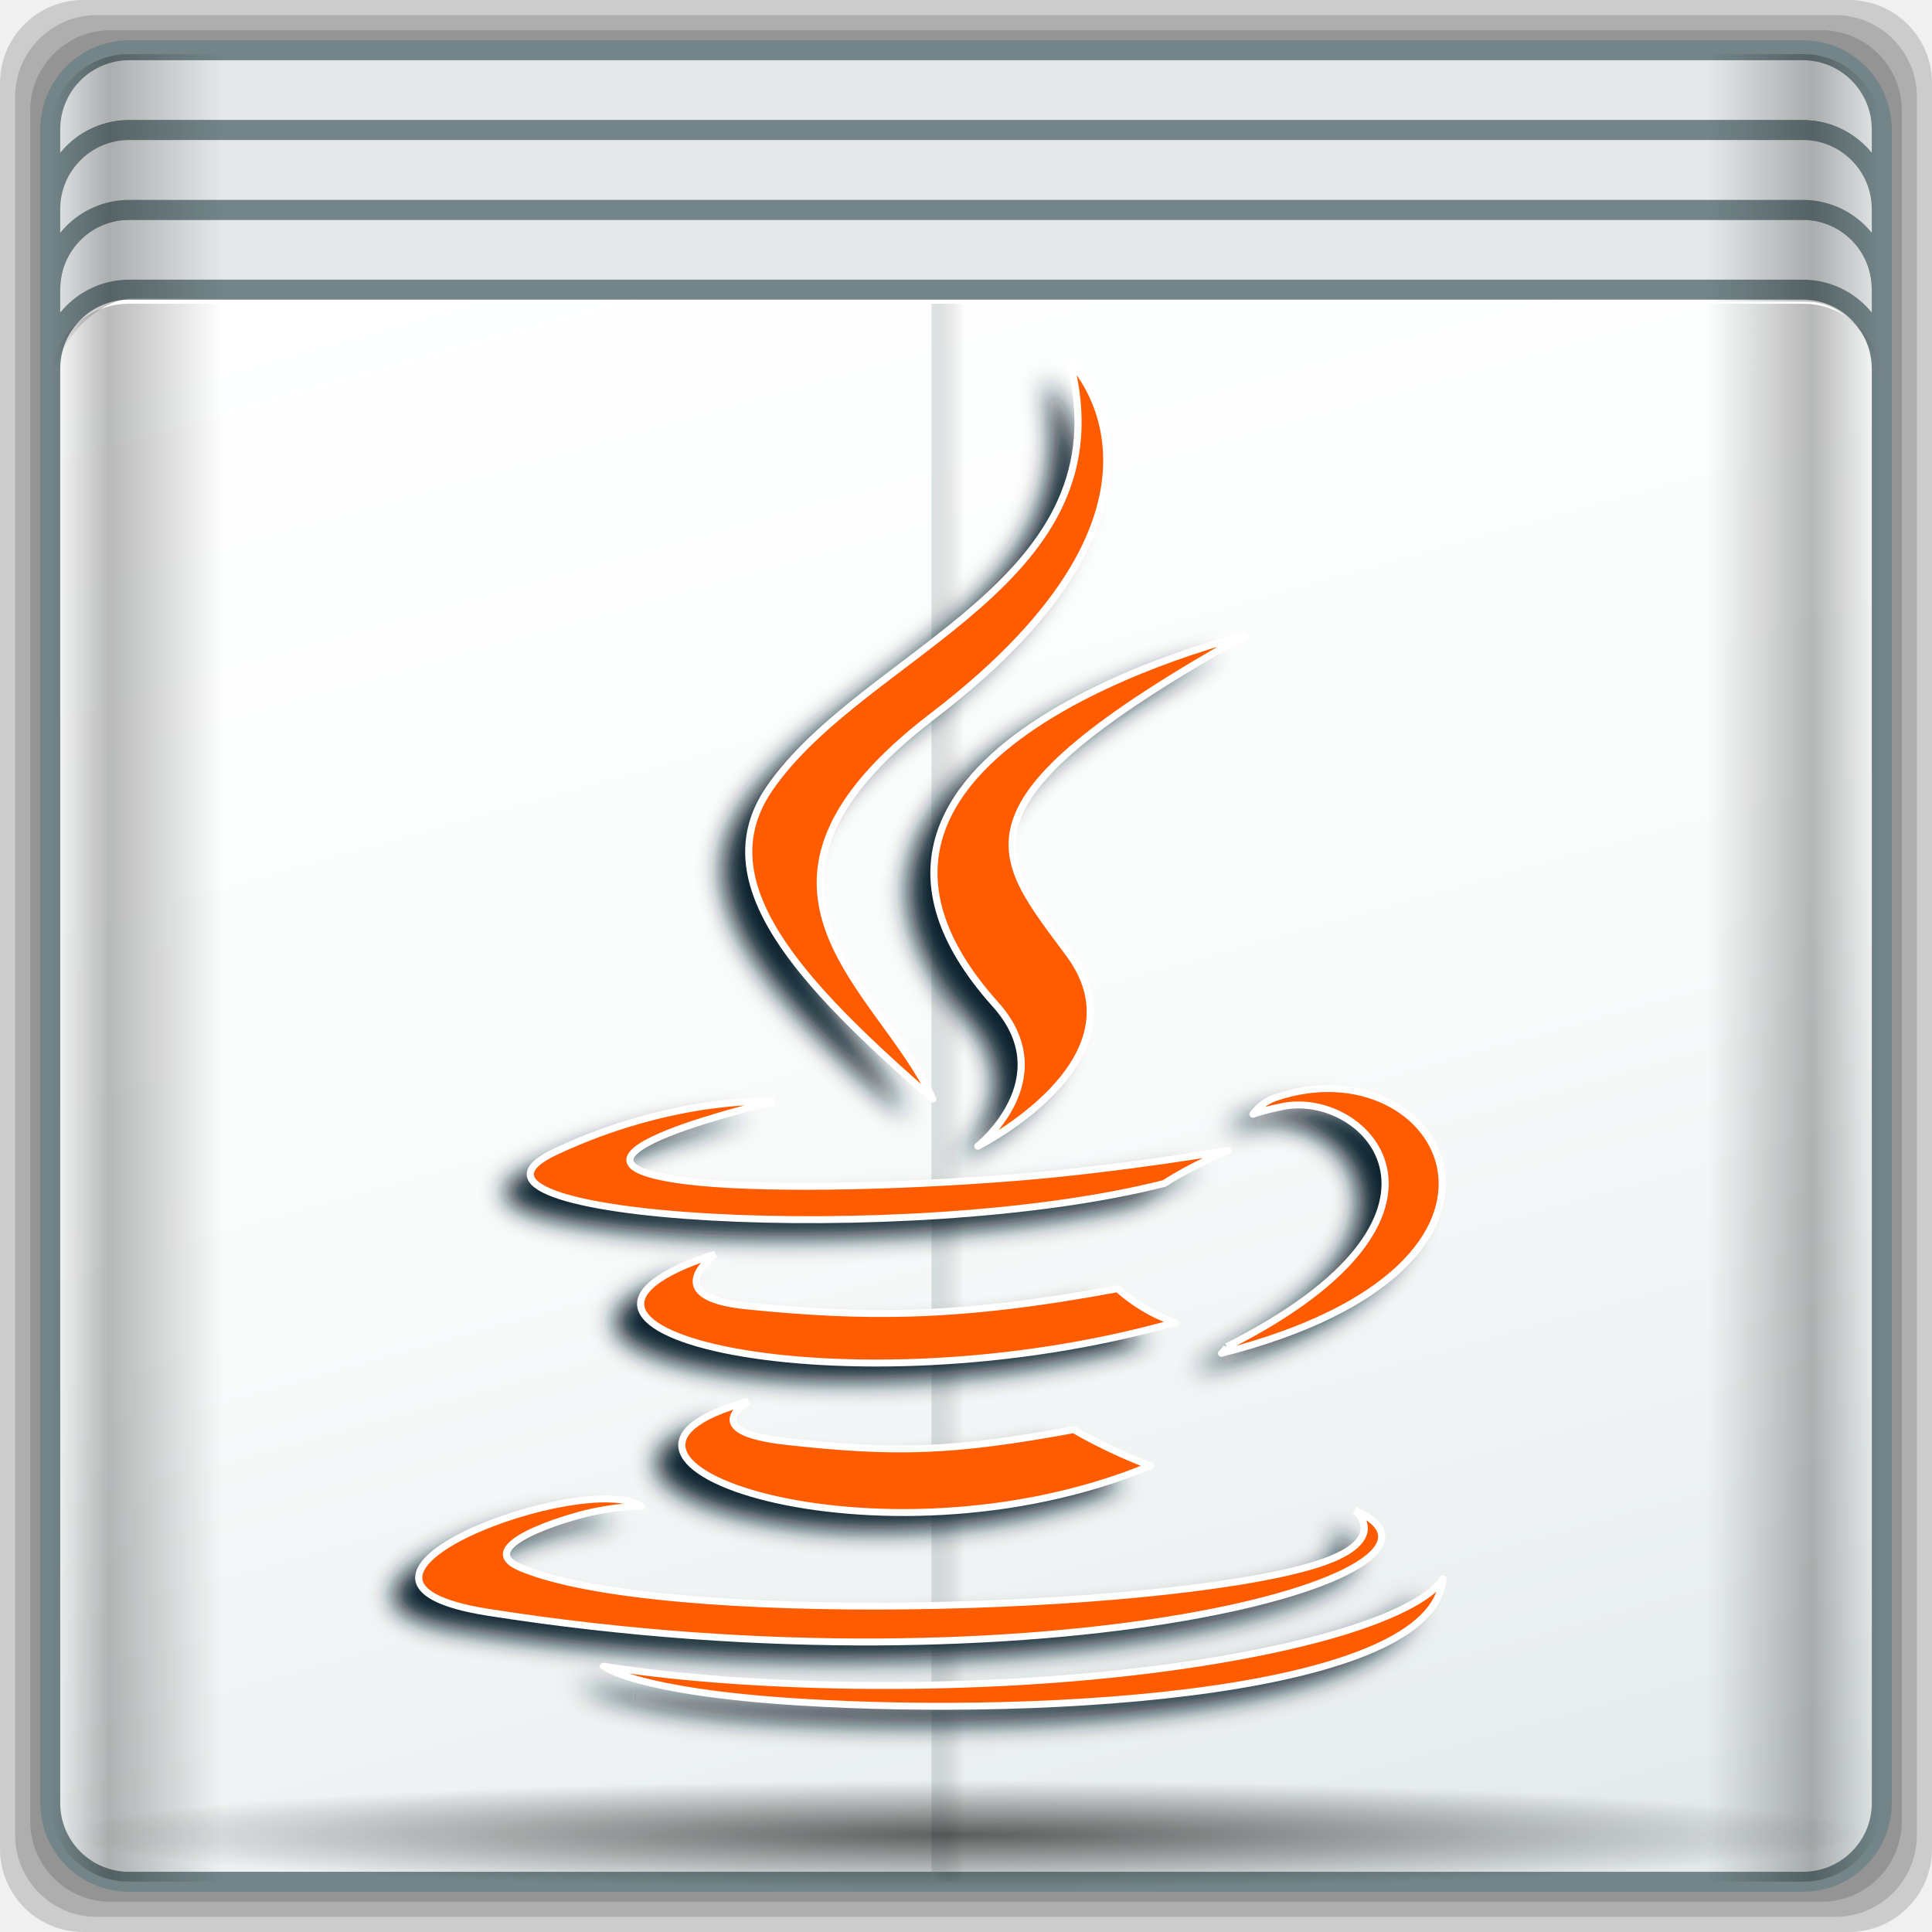
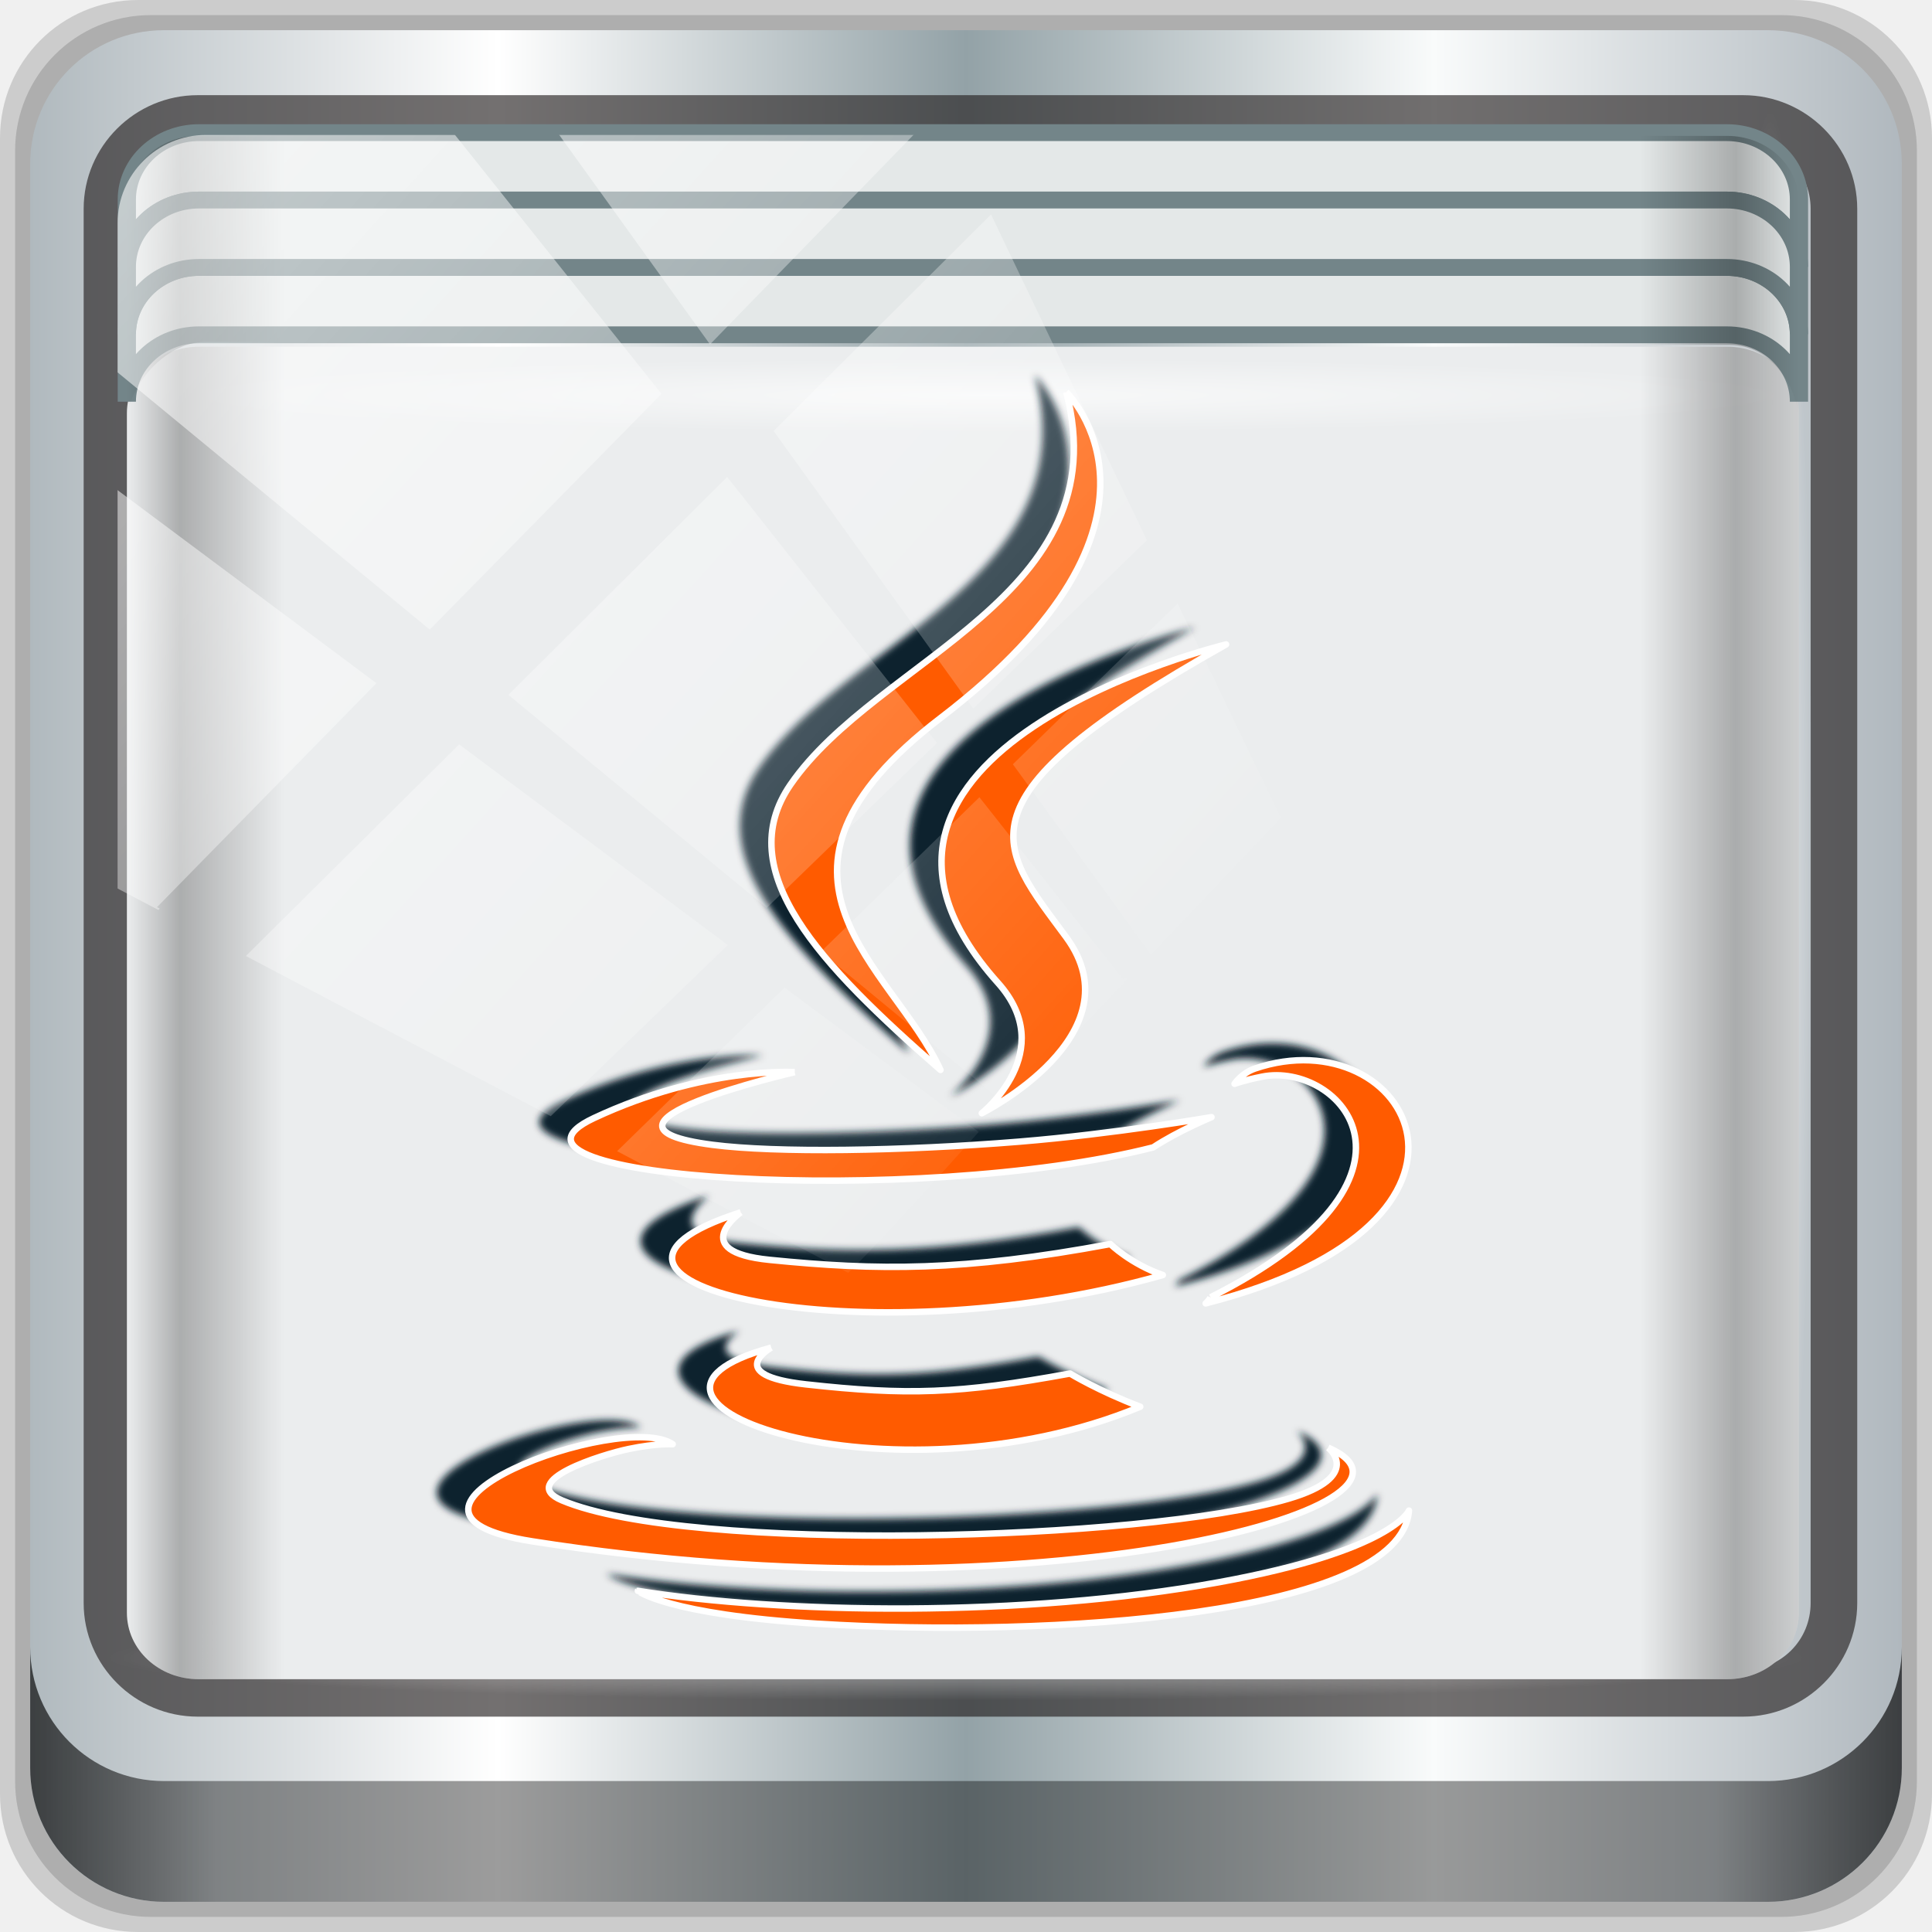
- <svg xmlns="http://www.w3.org/2000/svg" xmlns:xlink="http://www.w3.org/1999/xlink" width="96" height="96" id="svg2" version="1.1">
-   <defs id="defs4">
-     <linearGradient xlink:href="#linearGradient4160" id="linearGradient4369" x1="2.5" y1="11.141" x2="93.5" y2="11.141" gradientUnits="userSpaceOnUse" gradientTransform="translate(-17.65236,-22.6017)" />
+ <svg xmlns="http://www.w3.org/2000/svg" xmlns:xlink="http://www.w3.org/1999/xlink" width="96" height="96" viewBox="0 0 96 96" version="1.1" id="svg1072">
+   <defs id="defs1066">
+     <linearGradient id="linearGradient886">
+       <stop style="stop-color:#000000;stop-opacity:0;" offset="0" id="stop872" />
+       <stop id="stop874" offset="0.032" style="stop-color:#000000;stop-opacity:0.965;" />
+       <stop id="stop876" offset="0.094" style="stop-color:#000000;stop-opacity:0;" />
+       <stop id="stop878" offset="0.496" style="stop-color:#000000;stop-opacity:0;" />
+       <stop id="stop880" offset="0.905" style="stop-color:#000000;stop-opacity:0;" />
+       <stop style="stop-color:#000000;stop-opacity:0.988;" offset="0.962" id="stop882" />
+       <stop style="stop-color:#000000;stop-opacity:0.465" offset="1" id="stop884" />
+     </linearGradient>
+     <linearGradient xlink:href="#linearGradient6139-0" id="linearGradient4071" gradientUnits="userSpaceOnUse" gradientTransform="matrix(1.107143,0,0,1.107143,-4.993903,-3.620687)" x1="6" y1="47" x2="90" y2="47" />
+     <linearGradient id="linearGradient6139-0">
+       <stop id="stop6141-2" offset="0" style="stop-color:#b0b9be;stop-opacity:1" />
+       <stop style="stop-color:#ffffff;stop-opacity:1;" offset="0.25" id="stop6151-0" />
+       <stop style="stop-color:#93a2a7;stop-opacity:1" offset="0.5" id="stop6147-1" />
+       <stop id="stop6149-4" offset="0.75" style="stop-color:#f9fbfb;stop-opacity:1" />
+       <stop id="stop6143-4" offset="1" style="stop-color:#b0b8be;stop-opacity:1" />
+     </linearGradient>
+     <linearGradient gradientTransform="translate(0.1489535,0.415026)" xlink:href="#linearGradient3832-0-6-1-1" id="linearGradient4129" x1="1.5" y1="88.172" x2="94.5" y2="88.172" gradientUnits="userSpaceOnUse" />
+     <linearGradient id="linearGradient3832-0-6-1-1">
+       <stop style="stop-color:#000000;stop-opacity:1;" offset="0" id="stop3834-6-3-7-1" />
+       <stop id="stop3872-2-4" offset="0.1" style="stop-color:#000000;stop-opacity:0.588;" />
+       <stop style="stop-color:#000000;stop-opacity:0.588;" offset="0.9" id="stop3844-6-2-7-6" />
+       <stop style="stop-color:#000000;stop-opacity:1;" offset="1" id="stop3836-5-0-2-9" />
+     </linearGradient>
+     <radialGradient xlink:href="#linearGradient4050" id="radialGradient7462" gradientUnits="userSpaceOnUse" gradientTransform="matrix(0.9751338,0,0,0.04919072,34.04765,80.58172)" cx="13.948" cy="44.893" fx="13.948" fy="44.893" r="43.199" />
+     <linearGradient id="linearGradient4050">
+       <stop style="stop-color:#ffffff;stop-opacity:1;" offset="0" id="stop4052" />
+       <stop style="stop-color:#ffffff;stop-opacity:0;" offset="1" id="stop4054" />
+     </linearGradient>
+     <radialGradient xlink:href="#linearGradient4050" id="radialGradient7464" gradientUnits="userSpaceOnUse" gradientTransform="matrix(0.8883266,0,0,0.04919072,31.95952,-90.31726)" cx="13.948" cy="44.893" fx="13.948" fy="44.893" r="43.199" />
+     <radialGradient xlink:href="#linearGradient4050" id="radialGradient4543" gradientUnits="userSpaceOnUse" gradientTransform="matrix(1,0,0,0.04885057,-16.37236,-3.861835)" cx="48" cy="-16.128" fx="48" fy="-16.128" r="44.544" />
+     <linearGradient xlink:href="#linearGradient886" id="linearGradient4388" x1="2.5" y1="54.297" x2="93.5" y2="54.297" gradientUnits="userSpaceOnUse" gradientTransform="translate(-17.65236,-22.6017)" />
    <linearGradient id="linearGradient4160">
      <stop id="stop4170" offset="0" style="stop-color:#000000;stop-opacity:0;" />
      <stop style="stop-color:#000000;stop-opacity:0.965;" offset="0.032" id="stop4186" />
      <stop style="stop-color:#000000;stop-opacity:0;" offset="0.094" id="stop4182" />
      <stop style="stop-color:#000000;stop-opacity:0;" offset="0.496" id="stop4180" />
      <stop style="stop-color:#000000;stop-opacity:0;" offset="0.905" id="stop4178" />
      <stop id="stop4184" offset="0.962" style="stop-color:#000000;stop-opacity:0.988;" />
      <stop id="stop4168" offset="1" style="stop-color:#000000;stop-opacity:0;" />
    </linearGradient>
-     <radialGradient xlink:href="#linearGradient4348" id="radialGradient4354" cx="47.699" cy="55.411" fx="47.699" fy="55.411" r="41.47" gradientTransform="matrix(1.077211,0,0,0.06481785,-21.16239,64.97467)" gradientUnits="userSpaceOnUse" />
-     <linearGradient id="linearGradient4348">
-       <stop style="stop-color:#000000;stop-opacity:1;" offset="0" id="stop4350" />
-       <stop style="stop-color:#000000;stop-opacity:0;" offset="1" id="stop4352" />
-     </linearGradient>
    <linearGradient gradientTransform="matrix(1.000047,0,0,0.991319,-17.35373,9.636111)" xlink:href="#linearGradient13484" id="linearGradient13490" x1="47.057" y1="22.252" x2="48.641" y2="22.252" gradientUnits="userSpaceOnUse" />
    <linearGradient id="linearGradient13484">
      <stop style="stop-color:#849699;stop-opacity:1" offset="0" id="stop13486" />
      <stop style="stop-color:#0b0d0d;stop-opacity:0" offset="1" id="stop13488" />
    </linearGradient>
-     <linearGradient xlink:href="#linearGradient4160" id="linearGradient4388" x1="2.5" y1="54.297" x2="93.5" y2="54.297" gradientUnits="userSpaceOnUse" gradientTransform="translate(-17.65236,-22.6017)" />
-     <linearGradient id="linearGradient3564">
-       <stop id="stop3566" offset="0" style="stop-color:#000000;stop-opacity:0;" />
-       <stop style="stop-color:#000000;stop-opacity:0.965;" offset="0.032" id="stop3568" />
-       <stop style="stop-color:#000000;stop-opacity:0;" offset="0.094" id="stop3570" />
-       <stop style="stop-color:#000000;stop-opacity:0;" offset="0.496" id="stop3572" />
-       <stop style="stop-color:#000000;stop-opacity:0;" offset="0.905" id="stop3574" />
-       <stop id="stop3576" offset="0.962" style="stop-color:#000000;stop-opacity:0.988;" />
-       <stop id="stop3578" offset="1" style="stop-color:#000000;stop-opacity:0;" />
-     </linearGradient>
-     <radialGradient xlink:href="#linearGradient13492" id="radialGradient13510" cx="34.164" cy="10.819" fx="34.164" fy="10.819" r="17.263" gradientTransform="matrix(0.00664983,-1.415582,1.783641,0.00815867,-2.711492,65.57508)" gradientUnits="userSpaceOnUse" />
-     <linearGradient id="linearGradient13492">
-       <stop style="stop-color:#516467;stop-opacity:1;" offset="0" id="stop13494" />
-       <stop style="stop-color:#516467;stop-opacity:0;" offset="1" id="stop13496" />
-     </linearGradient>
-     <linearGradient xlink:href="#linearGradient4135" id="linearGradient4334" gradientUnits="userSpaceOnUse" gradientTransform="matrix(0.9892121,0,0,0.9870626,-17.13455,-9.704219)" spreadMethod="reflect" x1="53.898" y1="-69.457" x2="27.952" y2="23.168" />
-     <linearGradient id="linearGradient4135">
-       <stop style="stop-color:#e3e9e9;stop-opacity:1;" offset="0" id="stop4137" />
-       <stop style="stop-color:#eef2f2;stop-opacity:1;" offset="0.22" id="stop4139" />
-       <stop style="stop-color:#f9fbfb;stop-opacity:1;" offset="0.479" id="stop4141" />
-       <stop style="stop-color:#ffffff;stop-opacity:1;" offset="1" id="stop4143" />
-     </linearGradient>
-     <radialGradient xlink:href="#linearGradient4050" id="radialGradient4056" cx="48" cy="-16.128" fx="48" fy="-16.128" r="44.544" gradientTransform="matrix(1,0,0,0.04885057,-16.37236,-3.861835)" gradientUnits="userSpaceOnUse" />
-     <linearGradient id="linearGradient4050">
-       <stop style="stop-color:#ffffff;stop-opacity:1;" offset="0" id="stop4052" />
-       <stop style="stop-color:#ffffff;stop-opacity:0;" offset="1" id="stop4054" />
-     </linearGradient>
-     <radialGradient xlink:href="#linearGradient4050" id="radialGradient4543" gradientUnits="userSpaceOnUse" gradientTransform="matrix(1,0,0,0.04885057,-16.37236,-3.861835)" cx="48" cy="-16.128" fx="48" fy="-16.128" r="44.544" />
-     <linearGradient xlink:href="#linearGradient4135" id="linearGradient4545" gradientUnits="userSpaceOnUse" gradientTransform="matrix(0.9892121,0,0,0.9870626,-17.13455,-9.704219)" spreadMethod="reflect" x1="53.898" y1="-69.457" x2="27.952" y2="23.168" />
-     <linearGradient xlink:href="#linearGradient4160" id="linearGradient4549" gradientUnits="userSpaceOnUse" gradientTransform="translate(-17.65236,-22.6017)" x1="2.5" y1="54.297" x2="93.5" y2="54.297" />
-     <radialGradient xlink:href="#linearGradient4348" id="radialGradient4553" gradientUnits="userSpaceOnUse" gradientTransform="matrix(1.077211,0,0,0.06481785,-21.16239,64.97467)" cx="47.699" cy="55.411" fx="47.699" fy="55.411" r="41.47" />
-     <linearGradient xlink:href="#linearGradient4160" id="linearGradient4555" gradientUnits="userSpaceOnUse" gradientTransform="translate(-17.65236,-22.6017)" x1="2.5" y1="11.141" x2="93.5" y2="11.141" />
-     <linearGradient x1="65.263" y1="86.849" x2="65.6" y2="42.4" id="linearGradient3849" xlink:href="#linearGradient3746" gradientUnits="userSpaceOnUse" gradientTransform="matrix(0.8333333,0,0,0.8333333,-8.666665,-5.333331)" />
-     <linearGradient id="linearGradient3746">
-       <stop id="stop3748" style="stop-color:#000000;stop-opacity:1" offset="0" />
-       <stop id="stop3754" style="stop-color:#000000;stop-opacity:0" offset="1" />
-     </linearGradient>
-     <linearGradient x1="65.263" y1="86.849" x2="65.6" y2="42.4" id="linearGradient3864" xlink:href="#linearGradient3746" gradientUnits="userSpaceOnUse" gradientTransform="matrix(0.8333333,0,0,0.8333333,-8.666665,-5.333331)" />
-     <linearGradient id="linearGradient3337">
-       <stop id="stop3339" style="stop-color:#000000;stop-opacity:1" offset="0" />
-       <stop id="stop3341" style="stop-color:#000000;stop-opacity:0" offset="1" />
-     </linearGradient>
-     <linearGradient x1="65.263" y1="86.849" x2="65.263" y2="43.591" id="linearGradient3861" xlink:href="#linearGradient3746" gradientUnits="userSpaceOnUse" gradientTransform="matrix(0.8333333,0,0,0.8333333,-8.666665,-5.333331)" />
-     <linearGradient id="linearGradient3344">
-       <stop id="stop3346" style="stop-color:#000000;stop-opacity:1" offset="0" />
-       <stop id="stop3348" style="stop-color:#000000;stop-opacity:0" offset="1" />
-     </linearGradient>
-     <linearGradient x1="65.263" y1="64.205" x2="65.263" y2="43.78" id="linearGradient3858" xlink:href="#linearGradient3737-2" gradientUnits="userSpaceOnUse" gradientTransform="matrix(0.8333333,0,0,0.8333333,-8.666665,-6.333331)" />
-     <linearGradient id="linearGradient3737-2">
-       <stop id="stop3739-5" style="stop-color:#ffffff;stop-opacity:1" offset="0" />
-       <stop id="stop3741-1" style="stop-color:#ffffff;stop-opacity:0" offset="1" />
-     </linearGradient>
-     <linearGradient x1="51.429" y1="72.786" x2="90.714" y2="72.786" id="linearGradient3188-6" xlink:href="#linearGradient3778" gradientUnits="userSpaceOnUse" />
-     <linearGradient id="linearGradient3778">
-       <stop id="stop3780" style="stop-color:#205e8a;stop-opacity:1;" offset="0" />
-       <stop id="stop3782" style="stop-color:#258dd6;stop-opacity:1;" offset="1" />
-     </linearGradient>
-     <clipPath id="clipPath3794">
-       <path d="m -98,6 c -3.324,0 -6,2.676 -6,6 l 0,72 c 0,3.324 2.676,6 6,6 l 72,0 c 3.324,0 6,-2.676 6,-6 l 0,-72 c 0,-3.324 -2.676,-6 -6,-6 l -72,0 z m 46.031,12.5 c 2.805,0.268 4.169,1.994 5.656,4.375 l 2.219,4.219 3.5,-2.344 -6.562,12.375 -14.062,0.031 4.406,-2.562 c -1.242,-3.116 -2.894,-6.682 -4.969,-9.781 -1.858,-2.775 -4.112,-5.2 -5.812,-6.281 L -51.969,18.5 z M -72.312,20 c 4.134,0.088 6.752,3.938 8.531,6.562 l -5.438,11.156 -12,-8.031 5.812,-9.094 C -74.283,20.149 -73.266,19.98 -72.312,20 z M -38.344,36.156 -32.875,48 c 0.177,2.985 -4.346,7.126 -7.156,7.094 l -4.812,-0.031 -5.594,-11.125 12.094,-7.781 z M -78.438,39.188 -70.969,50.812 -74.75,48.844 -80.781,61.75 c -0.851,2.429 -0.909,4.937 0.062,7.281 -6.798,-9.441 -12.538,-14.172 -8,-23.875 L -87.312,42.188 -91.5,39.906 -78.438,39.188 z m 25.656,13.906 0.031,4.469 13.562,-0.031 c 2.422,-0.273 4.556,-1.311 6.094,-3.281 -4.909,10.685 -6.316,18.245 -16.5,18.25 l -3.156,0 -0.031,5 -6.438,-12.125 6.438,-12.281 z m -10.156,4 -0.094,15 -12.344,0 c -2.589,-1.162 -4.062,-7.337 -2.781,-10 l 2.188,-4.531 13.031,-0.469 z" id="path3796" style="fill:#ff00ff;fill-opacity:1;fill-rule:nonzero;stroke:none" />
+     <linearGradient xlink:href="#linearGradient4160" id="linearGradient4369" x1="2.5" y1="11.141" x2="93.5" y2="11.141" gradientUnits="userSpaceOnUse" gradientTransform="translate(-17.65236,-22.6017)" />
+     <linearGradient xlink:href="#linearGradient4050" id="linearGradient4767-6" gradientUnits="userSpaceOnUse" x1="2.771" y1="-28.642" x2="50.528" y2="14.514" />
+     <clipPath id="clipPath4156-4-1-2" clipPathUnits="userSpaceOnUse">
+       <path id="path4158-0-8-6" d="m 27.046,-55.695 -14.214,13.321 h 0.061 l 15.653,21.771 10.231,-10.546 C 38.562,-32.302 27.468,-54.819 27.046,-55.695 Z M 9.647,-39.383 -5.241,-25.321 15.988,-7.806 26.372,-18.383 Z m 31.491,12.951 -9.741,9.714 8.945,12.458 7.781,-7.555 z m -49.84,4.379 -13.754,12.982 26.283,13.846 0.061,-0.062 -0.123,-0.062 L 13.599,-5.401 -8.702,-22.053 Z m 38.015,7.401 -9.803,9.775 11.579,9.559 7.628,-7.401 -8.669,-11.009 z m 20.187,5.674 -7.383,7.216 6.188,8.542 5.82,-6.137 z m -32.195,6.322 -9.557,9.498 13.662,7.185 7.934,-7.678 z m 23.312,2.374 -7.107,6.938 8.363,6.907 5.361,-5.674 -0.061,-0.092 -0.092,0.123 -6.464,-8.203 z m -8.73,8.542 -7.505,7.339 10.354,5.458 c 1.397,-1.321 5.675,-6.123 5.851,-6.322 z" style="opacity:0.6;fill:#ffffff;fill-opacity:1;stroke:none" />
    </clipPath>
-     <filter color-interpolation-filters="sRGB" id="filter3798">
-       <feGaussianBlur id="feGaussianBlur3800" stdDeviation="1.764" />
-     </filter>
-     <linearGradient x1="62.136" y1="103.957" x2="62.136" y2="24.043" id="linearGradient3759" xlink:href="#linearGradient4360" gradientUnits="userSpaceOnUse" gradientTransform="matrix(0.7525584,0,0,0.8008702,1.238969,-3.255695)" />
-     <linearGradient id="linearGradient4360">
-       <stop id="stop4362" style="stop-color:#1af900;stop-opacity:1;" offset="0" />
-       <stop offset="0.5" style="stop-color:#0dbb02;stop-opacity:1;" id="stop4135" />
-       <stop id="stop4364" style="stop-color:#007e04;stop-opacity:1;" offset="1" />
-     </linearGradient>
-     <radialGradient xlink:href="#linearGradient4360" id="radialGradient4137" cx="47.815" cy="48" fx="47.815" fy="48" r="29.315" gradientTransform="matrix(1,0,0,1.00631,0,-0.3028763)" gradientUnits="userSpaceOnUse" />
-     <linearGradient x1="57.801" y1="69.276" x2="57.801" y2="15.618" id="linearGradient4458" xlink:href="#linearGradient3742" gradientUnits="userSpaceOnUse" gradientTransform="scale(0.9977165,1.002289)" />
-     <linearGradient id="linearGradient3742">
-       <stop id="stop3744" style="stop-color:#778aa6;stop-opacity:1" offset="0" />
-       <stop id="stop3746" style="stop-color:#a0afc5;stop-opacity:1" offset="1" />
-     </linearGradient>
-     <linearGradient x1="57.801" y1="69.276" x2="57.801" y2="15.618" id="linearGradient4484" xlink:href="#linearGradient3742" gradientUnits="userSpaceOnUse" gradientTransform="scale(0.9977165,1.002289)" />
-     <linearGradient id="linearGradient3325">
-       <stop id="stop3327" style="stop-color:#778aa6;stop-opacity:1" offset="0" />
-       <stop id="stop3329" style="stop-color:#a0afc5;stop-opacity:1" offset="1" />
-     </linearGradient>
-     <linearGradient xlink:href="#linearGradient13484" id="linearGradient3355" gradientUnits="userSpaceOnUse" gradientTransform="matrix(1.023313,0,0,0.991319,-19.52211,9.636111)" x1="47.057" y1="22.252" x2="48.641" y2="22.252" />
-     <clipPath clipPathUnits="userSpaceOnUse" id="clipPath4157">
-       <path d="m 27.643,3.295 13.086,13.086 -11.072,0 c -0.978,0 -2.013,-1.035 -2.013,-2.013 l 0,-11.072 z" id="path4159" style="fill:#f9f8f2;fill-opacity:1;stroke-width:1.007" />
-     </clipPath>
-     <filter style="color-interpolation-filters:sRGB" id="filter4201" x="-0.06" width="1.12" y="-0.06" height="1.12">
-       <feGaussianBlur stdDeviation="0.283" id="feGaussianBlur4203" />
-     </filter>
    <filter id="filter4215">
      <feGaussianBlur stdDeviation="0.589" id="feGaussianBlur4217" />
    </filter>
  </defs>
-   <g id="layer1" transform="translate(0,32)">
-     <g id="g4327" transform="translate(17.65236,-9.3983)">
-       <rect transform="scale(1,-1)" ry="4.129" rx="4.129" y="-73.398" x="-17.652" height="96" width="96" id="rect4113" style="opacity:0.15;fill:#000000;fill-opacity:1;stroke:none" />
-       <rect transform="scale(1,-1)" style="opacity:0.15;fill:#000000;fill-opacity:1;stroke:none" id="rect4129" width="94.5" height="94.5" x="-16.902" y="-72.648" rx="4.065" ry="4.065" />
-       <rect transform="scale(1,-1)" ry="4" rx="4" y="-71.898" x="-16.152" height="93" width="93" id="rect4131" style="opacity:0.15;fill:#000000;fill-opacity:1;stroke:none" />
-       <rect ry="3.058" rx="3.957" y="-6.826" x="-12.916" height="4.352" width="89.088" id="rect4048" style="opacity:0.651;fill:url(#radialGradient4543);fill-opacity:1;stroke:none" />
-       <path id="rect4080" d="m -11.527,-20.414 c -2.183,0 -3.938,1.755 -3.938,3.938 l 0,12 c 0,-2.183 1.755,-3.938 3.938,-3.938 l 83.75,0 c 2.183,0 3.938,1.755 3.938,3.938 l 0,-12 c 0,-2.183 -1.755,-3.938 -3.938,-3.938 l -83.75,0 z" style="opacity:0;fill:#000000;fill-opacity:1;stroke:none" />
-       <rect ry="3.906" rx="3.914" y="-70.902" x="-15.156" height="90.81" width="91.008" id="rect4133" style="fill:url(#linearGradient4545);fill-opacity:1;stroke:#738589;stroke-width:0.992;stroke-miterlimit:4;stroke-opacity:1;stroke-dasharray:none" transform="scale(1,-1)" />
-       <path id="path4058" d="m -11.23,-20.105 c -2.169,0 -3.926,1.761 -3.926,3.935 l 0,3.966 c 0,-2.173 1.757,-3.935 3.926,-3.935 l 83.155,0 c 2.169,0 3.926,1.761 3.926,3.935 l 0,-3.966 c 0,-2.173 -1.757,-3.935 -3.926,-3.935 l -83.155,0 z" style="fill:#e4e8e8;fill-opacity:1;stroke:#738589;stroke-width:0.992;stroke-miterlimit:4;stroke-opacity:1;stroke-dasharray:none" />
-       <path style="fill:#e4e8e8;fill-opacity:1;stroke:#738589;stroke-width:0.992;stroke-miterlimit:4;stroke-opacity:1;stroke-dasharray:none" d="m -11.23,-12.175 c -2.169,0 -3.926,1.761 -3.926,3.935 l 0,3.966 c 0,-2.173 1.757,-3.935 3.926,-3.935 l 83.155,0 c 2.169,0 3.926,1.761 3.926,3.935 l 0,-3.966 c 0,-2.173 -1.757,-3.935 -3.926,-3.935 l -83.155,0 z" id="path4060" />
-       <path id="path4062" d="m -11.23,-16.14 c -2.169,0 -3.926,1.761 -3.926,3.935 l 0,3.966 c 0,-2.173 1.757,-3.935 3.926,-3.935 l 83.155,0 c 2.169,0 3.926,1.761 3.926,3.935 l 0,-3.966 c 0,-2.173 -1.757,-3.935 -3.926,-3.935 l -83.155,0 z" style="fill:#e4e8e8;fill-opacity:1;stroke:#738589;stroke-width:0.992;stroke-miterlimit:4;stroke-opacity:1;stroke-dasharray:none" />
-       <path id="path13457" d="m 28.632,-7.508 0,78.406 43.126,0 c 2.271,0 4.09,-1.742 4.09,-3.906 l 0,-70.594 c 0,-2.164 -1.82,-3.906 -4.09,-3.906 l -43.126,0 z" style="opacity:0.28;fill:url(#linearGradient3355);fill-opacity:1;stroke:none" />
-       <rect y="65.878" x="-14.452" height="5.376" width="89.344" id="rect4338" style="opacity:0.6;fill:url(#radialGradient4553);fill-opacity:1;stroke:none" />
-       <path id="rect4358" d="m -11.246,-19.914 c -2.169,0 -3.906,1.742 -3.906,3.906 l 0,13 c 0,-2.164 2.087,-4.785 4.256,-4.78 l 83.013,0.175 c 2.169,0.005 3.731,2.441 3.731,4.605 l 0,-13 c 0,-2.164 -1.738,-3.906 -3.906,-3.906 z" style="opacity:0.258;fill:url(#linearGradient4555);fill-opacity:1;stroke:none" />
-       <g transform="translate(-108.7612,20.51263)" id="g3395" style="fill:#0e232e;filter:url(#filter4215)">
-         <g transform="matrix(0.3449994,0,0,0.3342051,-61.38238,-64.32106)" id="g3397" style="fill:#0e232e;fill-rule:evenodd">
-           <path style="fill:#0e232e" d="m 546.05,274.51 c 0,0 -7.643,4.445 5.439,5.949 15.849,1.808 23.949,1.549 41.414,-1.757 0,0 4.592,2.879 11.005,5.373 -39.153,16.78 -88.61,-0.972 -57.858,-9.565" id="path3399" />
-           <path style="fill:#0e232e" d="m 541.27,252.61 c 0,0 -8.572,6.345 4.52,7.699 16.93,1.747 30.3,1.889 53.435,-2.565 0,0 3.2,3.244 8.232,5.018 -47.338,13.842 -100.06,1.092 -66.186,-10.152" id="path3401" />
-           <path style="fill:#0e232e" d="m 581.6,215.47 c 9.647,11.107 -2.535,21.102 -2.535,21.102 0,0 24.496,-12.645 13.246,-28.48 -10.507,-14.767 -18.564,-22.104 25.055,-47.402 0,0 -68.469,17.1 -35.767,54.781" id="path3403" />
-           <path style="fill:#0e232e" d="m 633.38,290.7 c 0,0 5.656,4.66 -6.229,8.265 -22.599,6.846 -94.061,8.913 -113.91,0.273 -7.136,-3.104 6.246,-7.413 10.456,-8.317 4.39,-0.952 6.899,-0.775 6.899,-0.775 -7.936,-5.591 -51.296,10.978 -22.025,15.722 79.828,12.946 145.52,-5.829 124.81,-15.169" id="path3405" />
-           <path style="fill:#0e232e" d="m 549.73,229.92 c 0,0 -36.35,8.634 -12.872,11.769 9.913,1.327 29.674,1.027 48.081,-0.515 15.043,-1.269 30.149,-3.967 30.149,-3.967 0,0 -5.304,2.272 -9.142,4.892 -36.913,9.708 -108.22,5.192 -87.693,-4.738 17.361,-8.392 31.477,-7.44 31.477,-7.44" id="path3407" />
-           <path style="fill:#0e232e" d="m 614.93,266.37 c 37.524,-19.498 20.174,-38.236 8.065,-35.712 -2.968,0.618 -4.292,1.153 -4.292,1.153 0,0 1.102,-1.726 3.206,-2.473 23.957,-8.422 42.381,24.841 -7.734,38.015 0,5.4e-4 0.581,-0.519 0.754,-0.983" id="path3409" />
-           <path style="fill:#0e232e" d="m 592.31,119.84 c 0,0 20.781,20.788 -19.71,52.754 -32.47,25.642 -7.404,40.263 -0.013,56.967 -18.953,-17.1 -32.862,-32.154 -23.531,-46.164 13.696,-20.566 51.639,-30.537 43.254,-63.557" id="path3411" />
-           <path style="fill:#0e232e" d="m 553.41,319.21 c 36.018,2.306 91.328,-1.279 92.637,-18.322 0,0 -2.518,6.461 -29.767,11.592 -30.742,5.785 -68.658,5.11 -91.146,1.402 5.4e-4,-5.4e-4 4.604,3.81 28.276,5.328" id="path3413" />
+   <g id="layer1" transform="translate(0,-1026.52)">
+     <g transform="translate(-0.1489564,1026.105)" style="display:inline" id="g1273">
+       <path style="display:inline;opacity:0.15;fill:#000000;fill-opacity:1;fill-rule:nonzero;stroke:none" d="M 89.292,0.415 H 7.006 c -3.799,0 -6.857,3.058 -6.857,6.857 V 89.558 c 0,3.799 3.058,6.857 6.857,6.857 H 89.292 c 3.799,0 6.857,-3.058 6.857,-6.857 V 7.272 c 0,-3.799 -3.058,-6.857 -6.857,-6.857 z" id="path3288" />
+       <path id="path4085" d="M 88.649,1.165 H 7.649 c -3.739,0 -6.75,3.01 -6.75,6.75 V 88.915 c 0,3.74 3.011,6.75 6.75,6.75 H 88.649 c 3.74,0 6.75,-3.01 6.75,-6.75 V 7.915 c 0,-3.739 -3.01,-6.75 -6.75,-6.75 z" style="display:inline;opacity:0.15;fill:#000000;fill-opacity:1;fill-rule:nonzero;stroke:none" />
+       <path style="display:inline;fill:url(#linearGradient4071);fill-opacity:1;fill-rule:nonzero;stroke:none" d="M 88.006,1.915 H 8.292 c -3.68,0 -6.643,2.963 -6.643,6.643 V 88.272 c 0,3.68 2.963,6.643 6.643,6.643 H 88.006 c 3.68,0 6.643,-2.963 6.643,-6.643 V 8.558 c 0,-3.68 -2.963,-6.643 -6.643,-6.643 z" id="rect4251-1" />
+       <path id="path4989" d="m 9.974,5.144 c -3.117,0 -5.668,2.54 -5.668,5.646 v 69.278 c 0,3.106 2.551,5.646 5.668,5.646 H 86.766 c 3.117,0 5.668,-2.54 5.668,-5.646 V 10.79 c 0,-3.106 -2.551,-5.646 -5.668,-5.646 z m 0,2.319 H 86.766 c 1.888,0 3.352,1.48 3.352,3.327 v 69.278 c 0,1.846 -1.464,3.327 -3.352,3.327 H 9.974 c -1.888,0 -3.352,-1.48 -3.352,-3.327 V 10.79 c 0,-1.846 1.464,-3.327 3.352,-3.327 z" style="color:#000000;font-style:normal;font-variant:normal;font-weight:normal;font-stretch:normal;font-size:medium;line-height:normal;font-family:Sans;-inkscape-font-specification:Sans;text-indent:0;text-align:start;text-decoration:none;text-decoration-line:none;letter-spacing:normal;word-spacing:normal;text-transform:none;writing-mode:lr-tb;direction:ltr;baseline-shift:baseline;text-anchor:start;display:inline;overflow:visible;visibility:visible;fill:#241f1f;fill-opacity:0.633;stroke:none;stroke-width:2.376;marker:none;enable-background:accumulate" />
+       <path style="display:inline;opacity:0.658;fill:url(#linearGradient4129);fill-opacity:1;fill-rule:nonzero;stroke:none" d="m 1.649,82.259 v 6 c 0,3.68 2.976,6.656 6.656,6.656 H 87.993 c 3.68,0 6.656,-2.976 6.656,-6.656 v -6 c 0,3.68 -2.976,6.656 -6.656,6.656 H 8.305 c -3.68,0 -6.656,-2.976 -6.656,-6.656 z" id="path4118" />
+       <rect style="opacity:0.55;fill:url(#radialGradient7462);fill-opacity:1;stroke:none" id="rect4131" width="84.25" height="4.25" x="5.524" y="80.665" rx="0" ry="4.25" />
+       <rect ry="4.25" rx="0" y="-90.234" x="5.975" height="4.25" width="76.75" id="rect4141" style="opacity:0.669;fill:url(#radialGradient7464);fill-opacity:1;stroke:none" transform="rotate(90)" />
+       <g transform="matrix(0.9129798,0,0,0.8444453,20.28803,23.98375)" id="g1003">
+         <path style="opacity:1;fill:#ebedee;fill-opacity:1;stroke:none" d="m -11.246,-7.508 c -2.169,0 -3.906,1.742 -3.906,3.906 v 70.594 c 0,2.164 1.738,3.906 3.906,3.906 h 83.188 c 2.169,0 3.906,-1.742 3.906,-3.906 v -70.594 c 0,-2.164 -1.738,-3.906 -3.906,-3.906 z" id="path1246" />
+         <rect ry="3.058" rx="3.957" y="-6.826" x="-12.916" height="4.352" width="89.088" id="rect4048" style="opacity:0.651;fill:url(#radialGradient4543);fill-opacity:1;stroke:none" />
+         <g transform="matrix(1.00608,0,0,1.087732,25.19344,-94.25325)" id="g1065">
+           <path transform="matrix(0.3449994,0,0,0.3342051,-195.3347,41.23706)" id="path3399" d="m 546.05,274.51 c 0,0 -7.643,4.445 5.439,5.949 15.849,1.808 23.949,1.549 41.414,-1.757 0,0 4.592,2.879 11.005,5.373 -39.153,16.78 -88.61,-0.972 -57.858,-9.565" style="fill:#0e232e;fill-rule:evenodd;filter:url(#filter4215)" />
+           <path transform="matrix(0.3449994,0,0,0.3342051,-195.3347,41.23706)" id="path3401" d="m 541.27,252.61 c 0,0 -8.572,6.345 4.52,7.699 16.93,1.747 30.3,1.889 53.435,-2.565 0,0 3.2,3.244 8.232,5.018 -47.338,13.842 -100.06,1.092 -66.186,-10.152" style="fill:#0e232e;fill-rule:evenodd;filter:url(#filter4215)" />
+           <path transform="matrix(0.3449994,0,0,0.3342051,-195.3347,41.23706)" id="path3403" d="m 581.6,215.47 c 9.647,11.107 -2.535,21.102 -2.535,21.102 0,0 24.496,-12.645 13.246,-28.48 -10.507,-14.767 -18.564,-22.104 25.055,-47.402 0,0 -68.469,17.1 -35.767,54.781" style="fill:#0e232e;fill-rule:evenodd;filter:url(#filter4215)" />
+           <path transform="matrix(0.3449994,0,0,0.3342051,-195.3347,41.23706)" id="path3405" d="m 633.38,290.7 c 0,0 5.656,4.66 -6.229,8.265 -22.599,6.846 -94.061,8.913 -113.91,0.273 -7.136,-3.104 6.246,-7.413 10.456,-8.317 4.39,-0.952 6.899,-0.775 6.899,-0.775 -7.936,-5.591 -51.296,10.978 -22.025,15.722 79.828,12.946 145.52,-5.829 124.81,-15.169" style="fill:#0e232e;fill-rule:evenodd;filter:url(#filter4215)" />
+           <path transform="matrix(0.3449994,0,0,0.3342051,-195.3347,41.23706)" id="path3407" d="m 549.73,229.92 c 0,0 -36.35,8.634 -12.872,11.769 9.913,1.327 29.674,1.027 48.081,-0.515 15.043,-1.269 30.149,-3.967 30.149,-3.967 0,0 -5.304,2.272 -9.142,4.892 -36.913,9.708 -108.22,5.192 -87.693,-4.738 17.361,-8.392 31.477,-7.44 31.477,-7.44" style="fill:#0e232e;fill-rule:evenodd;filter:url(#filter4215)" />
+           <path transform="matrix(0.3449994,0,0,0.3342051,-195.3347,41.23706)" id="path3409" d="m 614.93,266.37 c 37.524,-19.498 20.174,-38.236 8.065,-35.712 -2.968,0.618 -4.292,1.153 -4.292,1.153 0,0 1.102,-1.726 3.206,-2.473 23.957,-8.422 42.381,24.841 -7.734,38.015 0,5.4e-4 0.581,-0.519 0.754,-0.983" style="fill:#0e232e;fill-rule:evenodd;filter:url(#filter4215)" />
+           <path transform="matrix(0.3449994,0,0,0.3342051,-195.3347,41.23706)" id="path3411" d="m 592.31,119.84 c 0,0 20.781,20.788 -19.71,52.754 -32.47,25.642 -7.404,40.263 -0.013,56.967 -18.953,-17.1 -32.862,-32.154 -23.531,-46.164 13.696,-20.566 51.639,-30.537 43.254,-63.557" style="fill:#0e232e;fill-rule:evenodd;filter:url(#filter4215)" />
+           <path transform="matrix(0.3449994,0,0,0.3342051,-195.3347,41.23706)" id="path3413" d="m 553.41,319.21 c 36.018,2.306 91.328,-1.279 92.637,-18.322 0,0 -2.518,6.461 -29.767,11.592 -30.742,5.785 -68.658,5.11 -91.146,1.402 5.4e-4,-5.4e-4 4.604,3.81 28.276,5.328" style="fill:#0e232e;fill-rule:evenodd;filter:url(#filter4215)" />
+           <path style="fill:#ff5b00;fill-opacity:1;fill-rule:evenodd;stroke:#ffffff;stroke-width:0.35;stroke-linejoin:round;stroke-miterlimit:4;stroke-dasharray:none;stroke-opacity:1" d="m -5.245,133.894 c 0,0 -2.637,1.485 1.877,1.988 5.468,0.604 8.262,0.518 14.288,-0.587 0,0 1.584,0.962 3.797,1.796 -13.508,5.608 -30.57,-0.325 -19.961,-3.197" id="path12" />
+           <path style="fill:#ff5b00;fill-opacity:1;fill-rule:evenodd;stroke:#ffffff;stroke-width:0.35;stroke-linejoin:round;stroke-miterlimit:4;stroke-dasharray:none;stroke-opacity:1" d="m -6.894,126.574 c 0,0 -2.957,2.121 1.559,2.573 5.841,0.584 10.453,0.631 18.435,-0.857 0,0 1.104,1.084 2.84,1.677 -16.332,4.626 -34.521,0.365 -22.834,-3.393" id="path14" />
+           <path style="fill:#ff5b00;fill-opacity:1;fill-rule:evenodd;stroke:#ffffff;stroke-width:0.35;stroke-linejoin:round;stroke-miterlimit:4;stroke-dasharray:none;stroke-opacity:1" d="m 7.02,114.162 c 3.328,3.712 -0.874,7.052 -0.874,7.052 0,0 8.451,-4.226 4.57,-9.518 -3.625,-4.935 -6.405,-7.387 8.644,-15.842 0,0 -23.622,5.715 -12.34,18.308" id="path16" />
+           <path style="fill:#ff5b00;fill-opacity:1;fill-rule:evenodd;stroke:#ffffff;stroke-width:0.35;stroke-linejoin:round;stroke-miterlimit:4;stroke-dasharray:none;stroke-opacity:1" d="m 24.884,139.304 c 0,0 1.951,1.557 -2.149,2.762 -7.797,2.288 -32.451,2.979 -39.299,0.091 -2.462,-1.038 2.155,-2.477 3.607,-2.779 1.515,-0.318 2.38,-0.259 2.38,-0.259 -2.738,-1.868 -17.697,3.669 -7.599,5.254 27.541,4.327 50.204,-1.948 43.059,-5.07" id="path18" />
+           <path style="fill:#ff5b00;fill-opacity:1;fill-rule:evenodd;stroke:#ffffff;stroke-width:0.35;stroke-linejoin:round;stroke-miterlimit:4;stroke-dasharray:none;stroke-opacity:1" d="m -3.976,118.991 c 0,0 -12.541,2.885 -4.441,3.933 3.42,0.444 10.238,0.343 16.588,-0.172 5.19,-0.424 10.401,-1.326 10.401,-1.326 0,0 -1.83,0.759 -3.154,1.635 -12.735,3.244 -37.336,1.735 -30.254,-1.584 5.99,-2.805 10.86,-2.487 10.86,-2.487" id="path20" />
+           <path style="fill:#ff5b00;fill-opacity:1;fill-rule:evenodd;stroke:#ffffff;stroke-width:0.35;stroke-linejoin:round;stroke-miterlimit:4;stroke-dasharray:none;stroke-opacity:1" d="m 18.518,131.173 c 12.946,-6.516 6.96,-12.779 2.782,-11.935 -1.024,0.206 -1.481,0.385 -1.481,0.385 0,0 0.38,-0.577 1.106,-0.827 8.265,-2.815 14.621,8.302 -2.668,12.705 0,1.8e-4 0.2,-0.173 0.26,-0.328" id="path22" />
+           <path style="fill:#ff5b00;fill-opacity:1;fill-rule:evenodd;stroke:#ffffff;stroke-width:0.35;stroke-linejoin:round;stroke-miterlimit:4;stroke-dasharray:none;stroke-opacity:1" d="m 10.715,82.202 c 0,0 7.169,6.947 -6.8,17.631 C -7.288,108.402 1.36,113.289 3.91,118.871 -2.629,113.156 -7.427,108.125 -4.208,103.443 0.517,96.57 13.607,93.237 10.714,82.202" id="path24" />
+           <path style="fill:#ff5b00;fill-opacity:1;fill-rule:evenodd;stroke:#ffffff;stroke-width:0.35;stroke-linejoin:round;stroke-miterlimit:4;stroke-dasharray:none;stroke-opacity:1" d="m -2.706,148.833 c 12.426,0.771 31.508,-0.428 31.96,-6.123 0,0 -0.869,2.159 -10.27,3.874 -10.606,1.933 -23.687,1.708 -31.445,0.469 1.86e-4,-1.8e-4 1.588,1.273 9.755,1.781" id="path26" />
        </g>
+         <path id="rect4371" d="m -11.246,-7.508 c -2.169,0 -3.906,1.742 -3.906,3.906 v 70.594 c 0,2.164 1.738,3.906 3.906,3.906 h 83.188 c 2.169,0 3.906,-1.742 3.906,-3.906 v -70.594 c 0,-2.164 -1.738,-3.906 -3.906,-3.906 z" style="opacity:0.28;fill:url(#linearGradient4388);fill-opacity:1;stroke:none" />
+         <g id="g986">
+           <path style="opacity:0;fill:#000000;fill-opacity:1;stroke:none" d="m -11.527,-20.414 c -2.183,0 -3.938,1.755 -3.938,3.938 v 12 c 0,-2.183 1.755,-3.938 3.938,-3.938 h 83.75 c 2.183,0 3.938,1.755 3.938,3.938 v -12 c 0,-2.183 -1.755,-3.938 -3.938,-3.938 z" id="rect4080" />
+           <path style="fill:#e4e8e8;fill-opacity:1;stroke:#738589;stroke-width:0.992;stroke-miterlimit:4;stroke-dasharray:none;stroke-opacity:1" d="m -11.23,-20.105 c -2.169,0 -3.926,1.761 -3.926,3.935 v 3.966 c 0,-2.173 1.757,-3.935 3.926,-3.935 h 83.155 c 2.169,0 3.926,1.761 3.926,3.935 v -3.966 c 0,-2.173 -1.757,-3.935 -3.926,-3.935 z" id="path4058" />
+           <path id="path4060" d="m -11.23,-12.175 c -2.169,0 -3.926,1.761 -3.926,3.935 v 3.966 c 0,-2.173 1.757,-3.935 3.926,-3.935 h 83.155 c 2.169,0 3.926,1.761 3.926,3.935 v -3.966 c 0,-2.173 -1.757,-3.935 -3.926,-3.935 z" style="fill:#e4e8e8;fill-opacity:1;stroke:#738589;stroke-width:0.992;stroke-miterlimit:4;stroke-dasharray:none;stroke-opacity:1" />
+           <path style="fill:#e4e8e8;fill-opacity:1;stroke:#738589;stroke-width:0.992;stroke-miterlimit:4;stroke-dasharray:none;stroke-opacity:1" d="m -11.23,-16.14 c -2.169,0 -3.926,1.761 -3.926,3.935 v 3.966 c 0,-2.173 1.757,-3.935 3.926,-3.935 h 83.155 c 2.169,0 3.926,1.761 3.926,3.935 v -3.966 c 0,-2.173 -1.757,-3.935 -3.926,-3.935 z" id="path4062" />
+           <path style="opacity:0.258;fill:url(#linearGradient4369);fill-opacity:1;stroke:none" d="m -11.246,-19.914 c -2.169,0 -3.906,1.742 -3.906,3.906 v 13 c 0,-2.164 2.087,-4.785 4.256,-4.78 l 83.013,0.175 c 2.169,0.005 3.731,2.441 3.731,4.605 v -13 c 0,-2.164 -1.738,-3.906 -3.906,-3.906 z" id="rect4358" />
+         </g>
+         <rect transform="matrix(1.214619,0,0,1.31136,-18.08853,19.3721)" style="display:inline;opacity:0.589;fill:url(#linearGradient4767-6);fill-opacity:1;stroke:none" id="rect4146" width="75.966" height="69.024" x="2" y="-30" rx="3.957" ry="3.957" clip-path="url(#clipPath4156-4-1-2)" />
      </g>
-       <g id="g3381" transform="translate(-107.4616,19.6127)">
-         <g style="fill:#ff5b00;fill-rule:evenodd;fill-opacity:1;stroke:#ffffff;stroke-opacity:1;stroke-width:1.031;stroke-miterlimit:4;stroke-dasharray:none;stroke-linejoin:round" id="g10" transform="matrix(0.3449994,0,0,0.3342051,-61.38238,-64.32106)">
-           <path id="path12" d="m 546.05,274.51 c 0,0 -7.643,4.445 5.439,5.949 15.849,1.808 23.949,1.549 41.414,-1.757 0,0 4.592,2.879 11.005,5.373 -39.153,16.78 -88.61,-0.972 -57.858,-9.565" style="fill:#ff5b00;fill-opacity:1;stroke:#ffffff;stroke-opacity:1;stroke-width:1.031;stroke-miterlimit:4;stroke-dasharray:none;stroke-linejoin:round" />
-           <path id="path14" d="m 541.27,252.61 c 0,0 -8.572,6.345 4.52,7.699 16.93,1.747 30.3,1.889 53.435,-2.565 0,0 3.2,3.244 8.232,5.018 -47.338,13.842 -100.06,1.092 -66.186,-10.152" style="fill:#ff5b00;fill-opacity:1;stroke:#ffffff;stroke-opacity:1;stroke-width:1.031;stroke-miterlimit:4;stroke-dasharray:none;stroke-linejoin:round" />
-           <path id="path16" d="m 581.6,215.47 c 9.647,11.107 -2.535,21.102 -2.535,21.102 0,0 24.496,-12.645 13.246,-28.48 -10.507,-14.767 -18.564,-22.104 25.055,-47.402 0,0 -68.469,17.1 -35.767,54.781" style="fill:#ff5b00;fill-opacity:1;stroke:#ffffff;stroke-opacity:1;stroke-width:1.031;stroke-miterlimit:4;stroke-dasharray:none;stroke-linejoin:round" />
-           <path id="path18" d="m 633.38,290.7 c 0,0 5.656,4.66 -6.229,8.265 -22.599,6.846 -94.061,8.913 -113.91,0.273 -7.136,-3.104 6.246,-7.413 10.456,-8.317 4.39,-0.952 6.899,-0.775 6.899,-0.775 -7.936,-5.591 -51.296,10.978 -22.025,15.722 79.828,12.946 145.52,-5.829 124.81,-15.169" style="fill:#ff5b00;fill-opacity:1;stroke:#ffffff;stroke-opacity:1;stroke-width:1.031;stroke-miterlimit:4;stroke-dasharray:none;stroke-linejoin:round" />
-           <path id="path20" d="m 549.73,229.92 c 0,0 -36.35,8.634 -12.872,11.769 9.913,1.327 29.674,1.027 48.081,-0.515 15.043,-1.269 30.149,-3.967 30.149,-3.967 0,0 -5.304,2.272 -9.142,4.892 -36.913,9.708 -108.22,5.192 -87.693,-4.738 17.361,-8.392 31.477,-7.44 31.477,-7.44" style="fill:#ff5b00;fill-opacity:1;stroke:#ffffff;stroke-opacity:1;stroke-width:1.031;stroke-miterlimit:4;stroke-dasharray:none;stroke-linejoin:round" />
-           <path id="path22" d="m 614.93,266.37 c 37.524,-19.498 20.174,-38.236 8.065,-35.712 -2.968,0.618 -4.292,1.153 -4.292,1.153 0,0 1.102,-1.726 3.206,-2.473 23.957,-8.422 42.381,24.841 -7.734,38.015 0,5.4e-4 0.581,-0.519 0.754,-0.983" style="fill:#ff5b00;fill-opacity:1;stroke:#ffffff;stroke-opacity:1;stroke-width:1.031;stroke-miterlimit:4;stroke-dasharray:none;stroke-linejoin:round" />
-           <path id="path24" d="m 592.31,119.84 c 0,0 20.781,20.788 -19.71,52.754 -32.47,25.642 -7.404,40.263 -0.013,56.967 -18.953,-17.1 -32.862,-32.154 -23.531,-46.164 13.696,-20.566 51.639,-30.537 43.254,-63.557" style="fill:#ff5b00;fill-opacity:1;stroke:#ffffff;stroke-opacity:1;stroke-width:1.031;stroke-miterlimit:4;stroke-dasharray:none;stroke-linejoin:round" />
-           <path id="path26" d="m 553.41,319.21 c 36.018,2.306 91.328,-1.279 92.637,-18.322 0,0 -2.518,6.461 -29.767,11.592 -30.742,5.785 -68.658,5.11 -91.146,1.402 5.4e-4,-5.4e-4 4.604,3.81 28.276,5.328" style="fill:#ff5b00;fill-opacity:1;stroke:#ffffff;stroke-opacity:1;stroke-width:1.031;stroke-miterlimit:4;stroke-dasharray:none;stroke-linejoin:round" />
-         </g>
-       </g>
-       <path id="rect4371" d="m -11.246,-7.508 c -2.169,0 -3.906,1.742 -3.906,3.906 l 0,70.594 c 0,2.164 1.738,3.906 3.906,3.906 l 83.188,0 c 2.169,0 3.906,-1.742 3.906,-3.906 l 0,-70.594 c 0,-2.164 -1.738,-3.906 -3.906,-3.906 l -83.188,0 z" style="opacity:0.28;fill:url(#linearGradient4549);fill-opacity:1;stroke:none" />
    </g>
  </g>
</svg>
